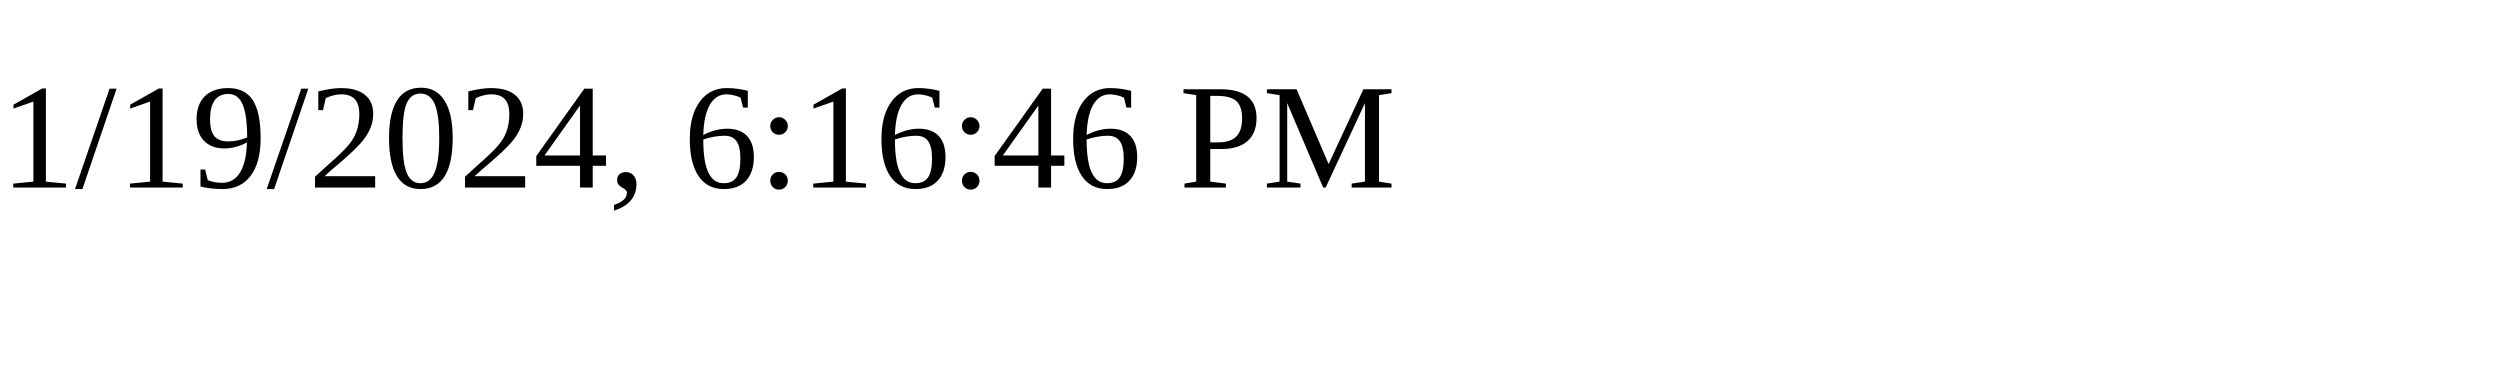
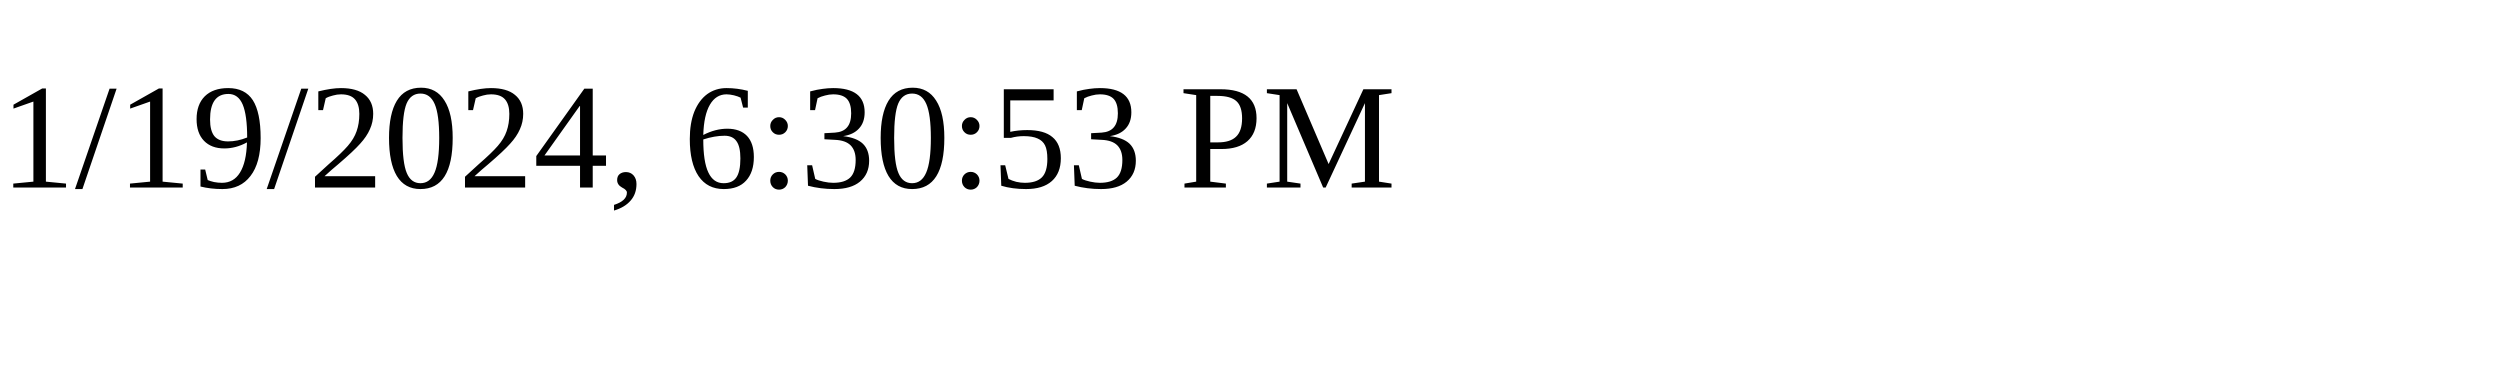
<svg xmlns="http://www.w3.org/2000/svg" height="30" width="200">
-   <text x="0" y="15">1/19/2024, 6:16:46 PM</text>
+   <text x="0" y="15">1/19/2024, 6:30:53 PM</text>
</svg>
